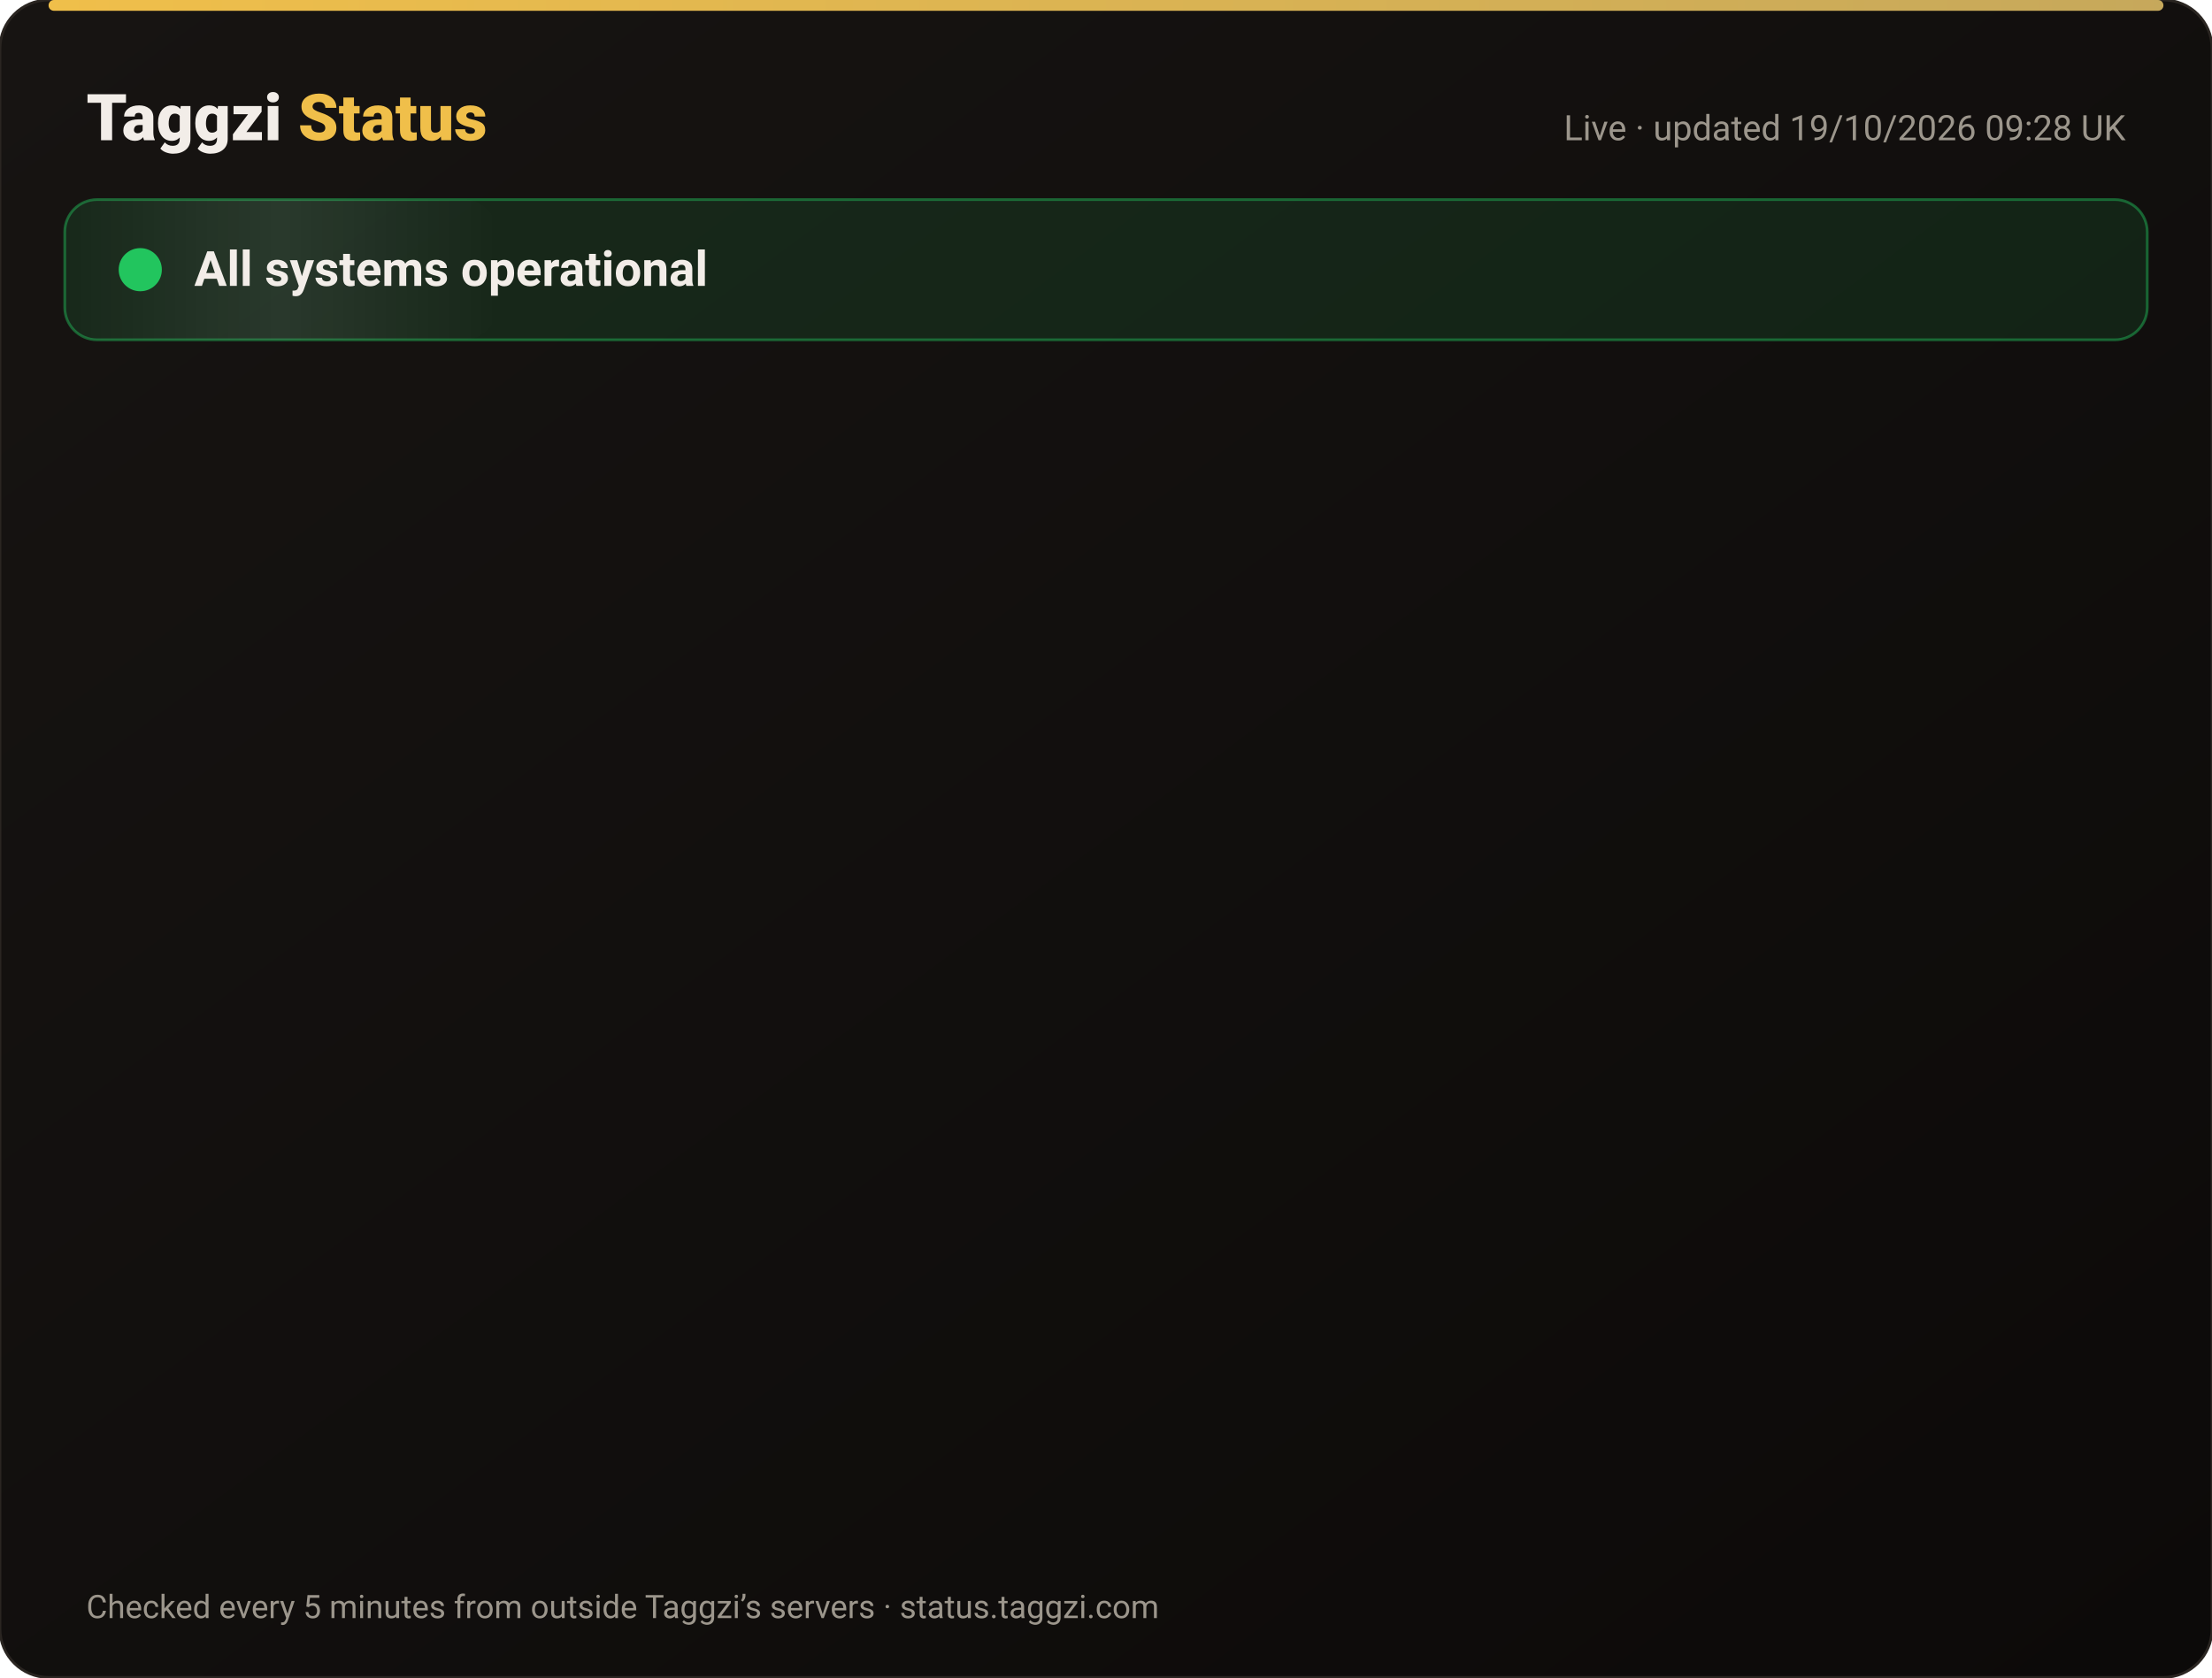
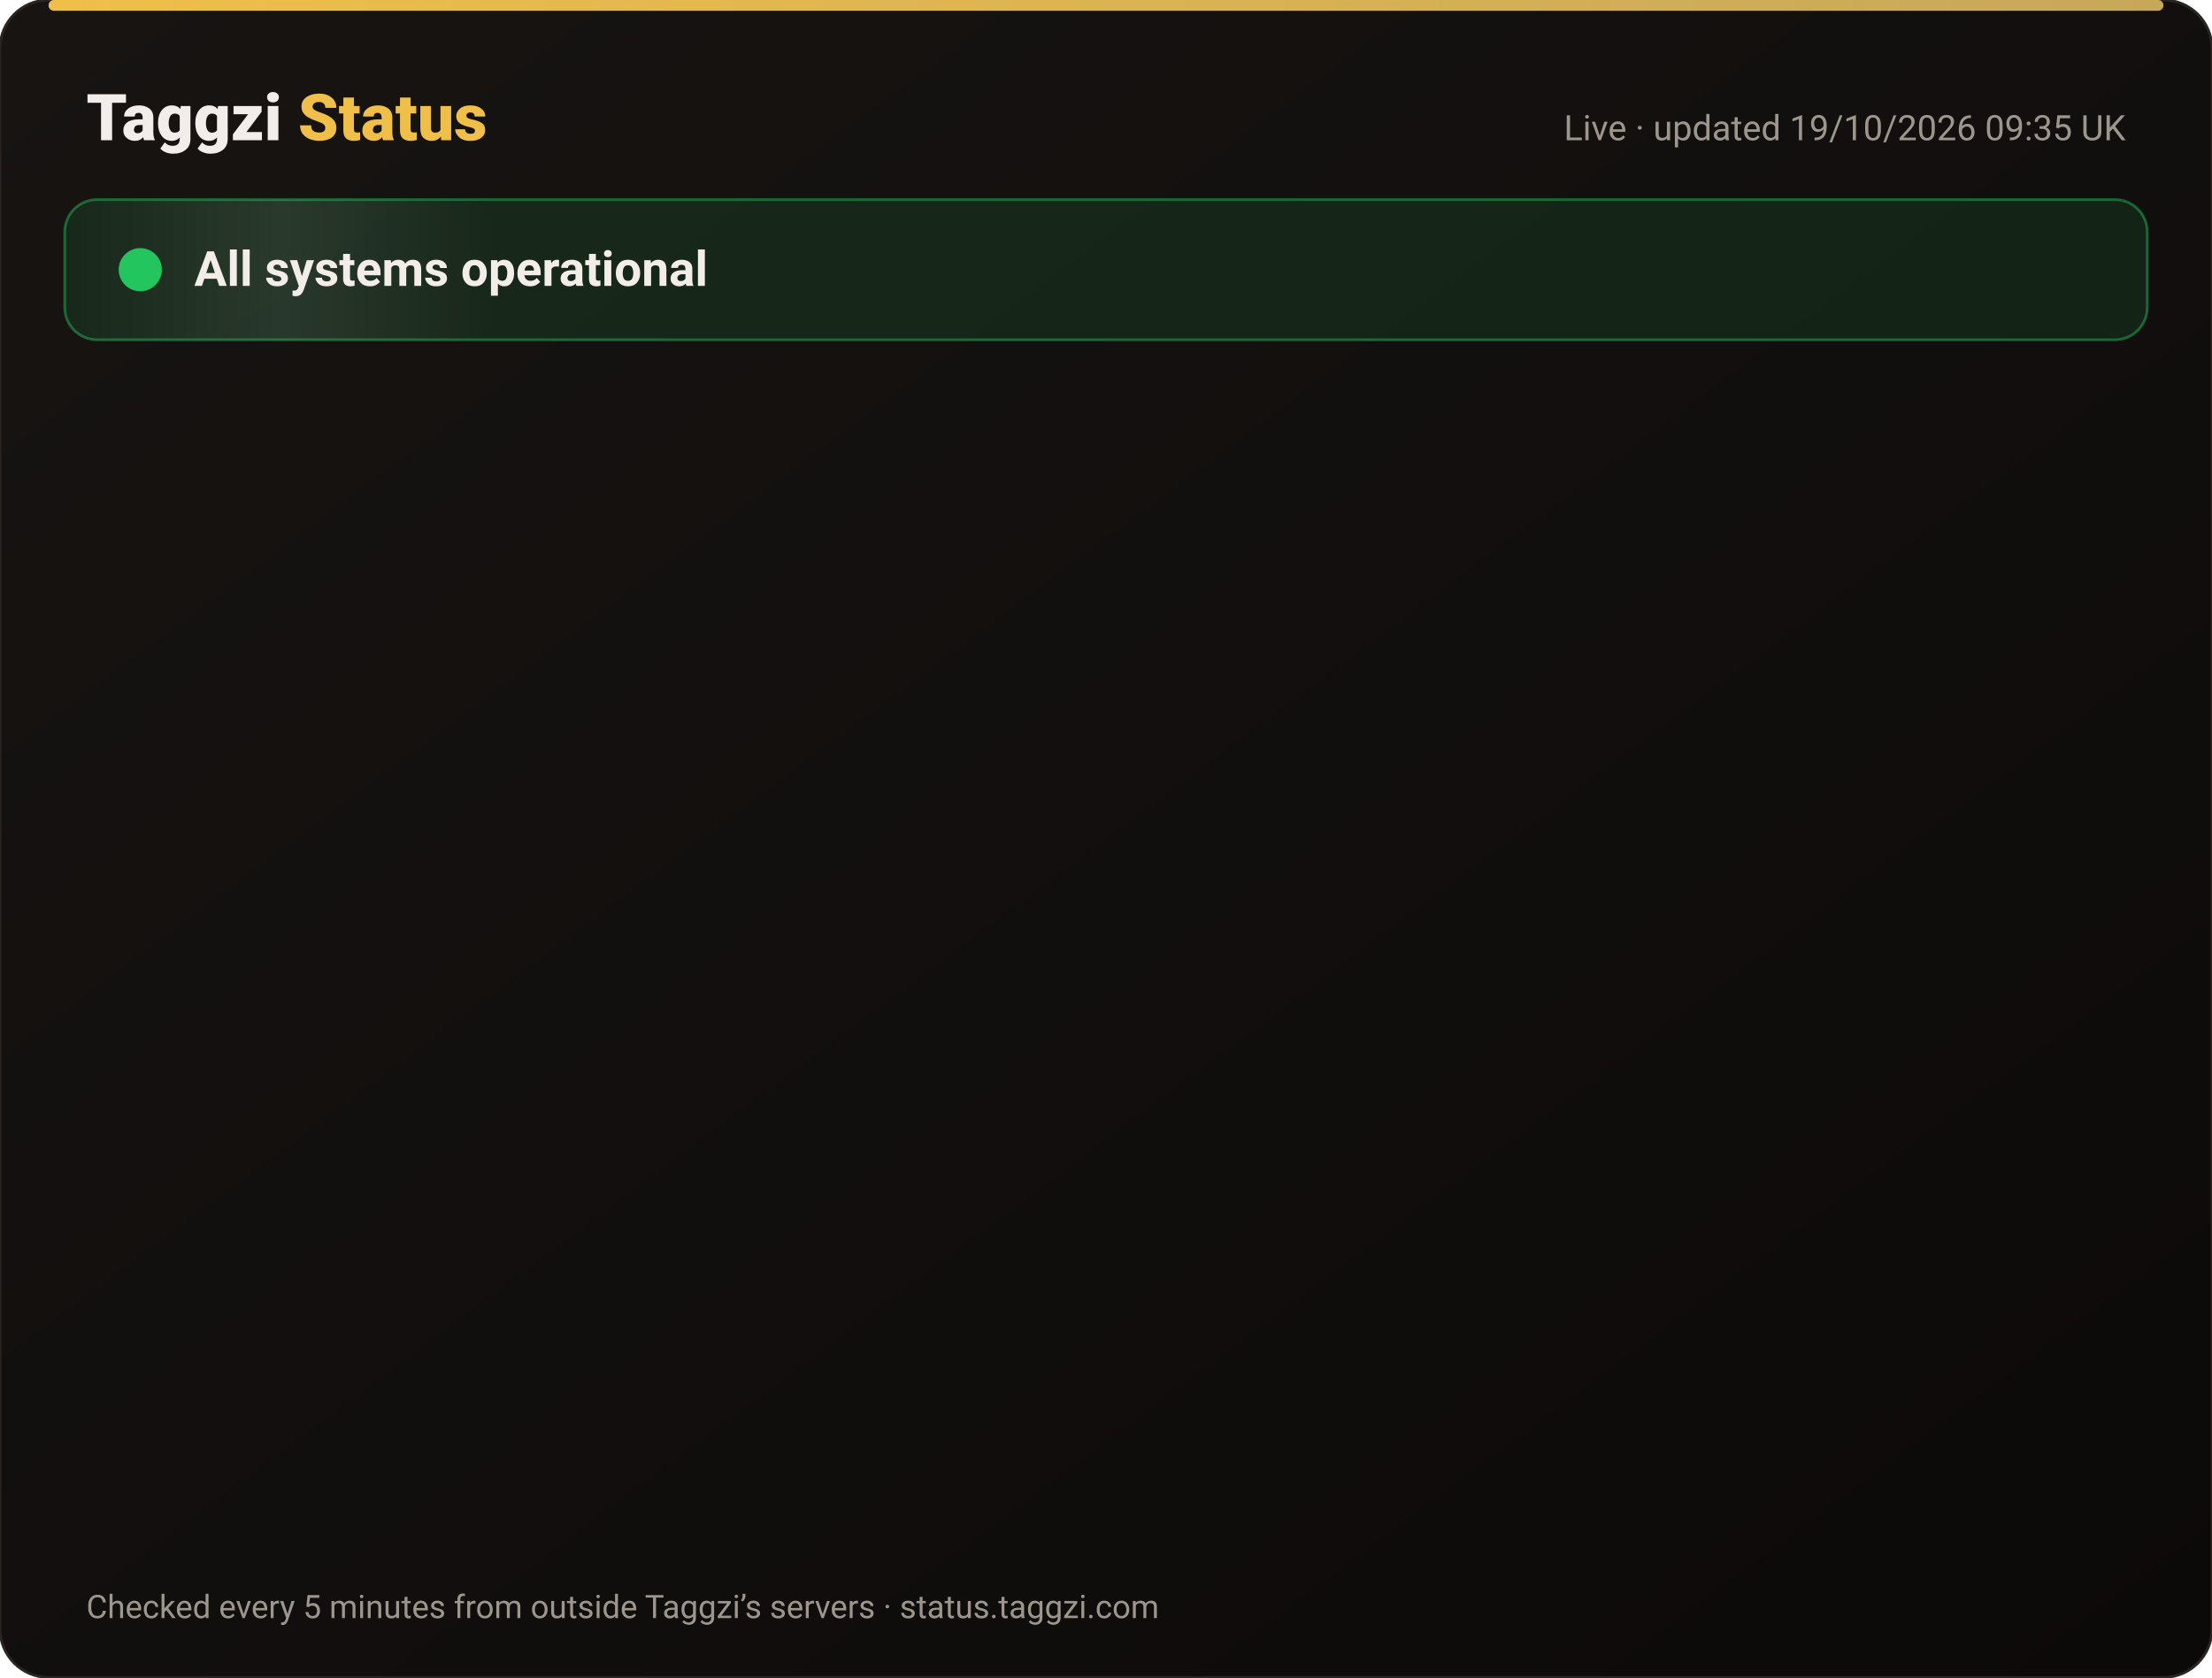
<svg xmlns="http://www.w3.org/2000/svg" width="820" height="622" viewBox="0 0 820 622" font-family="-apple-system,Segoe UI,Roboto,Helvetica,Arial,sans-serif">
  <defs>
    <linearGradient id="bg" x1="0" y1="0" x2="1" y2="1">
      <stop offset="0" stop-color="#171412" />
      <stop offset="1" stop-color="#0C0A09" />
    </linearGradient>
    <linearGradient id="gold" x1="0" x2="1">
      <stop offset="0" stop-color="#F0BF4A" />
      <stop offset="1" stop-color="#c6a85b" />
    </linearGradient>
    <linearGradient id="shine" x1="0" x2="1">
      <stop offset="0" stop-color="#fff" stop-opacity="0" />
      <stop offset=".5" stop-color="#fff" stop-opacity=".08" />
      <stop offset="1" stop-color="#fff" stop-opacity="0" />
    </linearGradient>
  </defs>
  <rect width="820" height="622" rx="18" fill="url(#bg)" stroke="#2a2521" />
  <rect x="18" y="0" width="784" height="4" rx="2" fill="url(#gold)" />
  <text x="32" y="52" font-size="24" font-weight="800" fill="#F2EDE8">Taggzi <tspan fill="#F0BF4A">Status</tspan>
  </text>
-   <text x="788" y="52" font-size="13" fill="#9C968C" text-anchor="end">Live · updated 19/10/2026 09:28 UK</text>
+   <text x="788" y="52" font-size="13" fill="#9C968C" text-anchor="end">Live · updated 19/10/2026 09:35 UK</text>
  <rect x="24" y="74" width="772" height="52" rx="12" fill="#22c55e" fill-opacity=".12" stroke="#22c55e" stroke-opacity=".45" />
  <rect x="24" y="74" width="160" height="52" rx="12" fill="url(#shine)">
    <animate attributeName="x" from="-160" to="820" dur="4s" repeatCount="indefinite" />
  </rect>
  <circle cx="52" cy="100" r="7" fill="#22c55e" />
  <circle cx="52" cy="100" r="7" fill="none" stroke="#22c55e" stroke-width="2">
    <animate attributeName="r" values="7;15;7" dur="2s" repeatCount="indefinite" />
    <animate attributeName="opacity" values=".9;0;.9" dur="2s" repeatCount="indefinite" />
  </circle>
  <text x="72" y="106" font-size="18" font-weight="700" fill="#F2EDE8">All systems operational</text>
  <g opacity="0">
    <animate attributeName="opacity" from="0" to="1" begin="0.00s" dur=".6s" fill="freeze" />
    <line x1="32" y1="188" x2="788" y2="188" stroke="#2a2521" />
    <circle cx="44" cy="166" r="6" fill="#22c55e">
      <animate attributeName="opacity" values="1;.45;1" dur="2.4s" begin="0.00s" repeatCount="indefinite" />
    </circle>
    <text x="62" y="171" font-size="15" font-weight="650" fill="#F2EDE8">Website</text>
    <text x="630" y="171" font-size="13" fill="#9C968C" text-anchor="end">100.00% uptime</text>
    <rect x="648" y="154" width="140" height="24" rx="12" fill="#22c55e" fill-opacity=".14" stroke="#22c55e" stroke-opacity=".5" />
    <text x="718" y="171" font-size="12" font-weight="700" fill="#22c55e" text-anchor="middle">Operational</text>
  </g>
  <g opacity="0">
    <animate attributeName="opacity" from="0" to="1" begin="0.15s" dur=".6s" fill="freeze" />
    <line x1="32" y1="234" x2="788" y2="234" stroke="#2a2521" />
    <circle cx="44" cy="212" r="6" fill="#22c55e">
      <animate attributeName="opacity" values="1;.45;1" dur="2.4s" begin="0.15s" repeatCount="indefinite" />
    </circle>
    <text x="62" y="217" font-size="15" font-weight="650" fill="#F2EDE8">Tag scans</text>
    <text x="630" y="217" font-size="13" fill="#9C968C" text-anchor="end">100.00% uptime</text>
    <rect x="648" y="200" width="140" height="24" rx="12" fill="#22c55e" fill-opacity=".14" stroke="#22c55e" stroke-opacity=".5" />
    <text x="718" y="217" font-size="12" font-weight="700" fill="#22c55e" text-anchor="middle">Operational</text>
  </g>
  <g opacity="0">
    <animate attributeName="opacity" from="0" to="1" begin="0.30s" dur=".6s" fill="freeze" />
    <line x1="32" y1="280" x2="788" y2="280" stroke="#2a2521" />
    <circle cx="44" cy="258" r="6" fill="#22c55e">
      <animate attributeName="opacity" values="1;.45;1" dur="2.4s" begin="0.30s" repeatCount="indefinite" />
    </circle>
    <text x="62" y="263" font-size="15" font-weight="650" fill="#F2EDE8">Manual tag lookup</text>
    <text x="630" y="263" font-size="13" fill="#9C968C" text-anchor="end">100.00% uptime</text>
    <rect x="648" y="246" width="140" height="24" rx="12" fill="#22c55e" fill-opacity=".14" stroke="#22c55e" stroke-opacity=".5" />
    <text x="718" y="263" font-size="12" font-weight="700" fill="#22c55e" text-anchor="middle">Operational</text>
  </g>
  <g opacity="0">
    <animate attributeName="opacity" from="0" to="1" begin="0.45s" dur=".6s" fill="freeze" />
    <line x1="32" y1="326" x2="788" y2="326" stroke="#2a2521" />
    <circle cx="44" cy="304" r="6" fill="#22c55e">
      <animate attributeName="opacity" values="1;.45;1" dur="2.4s" begin="0.45s" repeatCount="indefinite" />
    </circle>
    <text x="62" y="309" font-size="15" font-weight="650" fill="#F2EDE8">App &amp; login</text>
    <text x="630" y="309" font-size="13" fill="#9C968C" text-anchor="end">100.00% uptime</text>
    <rect x="648" y="292" width="140" height="24" rx="12" fill="#22c55e" fill-opacity=".14" stroke="#22c55e" stroke-opacity=".5" />
    <text x="718" y="309" font-size="12" font-weight="700" fill="#22c55e" text-anchor="middle">Operational</text>
  </g>
  <g opacity="0">
    <animate attributeName="opacity" from="0" to="1" begin="0.60s" dur=".6s" fill="freeze" />
    <line x1="32" y1="372" x2="788" y2="372" stroke="#2a2521" />
    <circle cx="44" cy="350" r="6" fill="#22c55e">
      <animate attributeName="opacity" values="1;.45;1" dur="2.4s" begin="0.60s" repeatCount="indefinite" />
    </circle>
    <text x="62" y="355" font-size="15" font-weight="650" fill="#F2EDE8">Community alerts</text>
    <text x="630" y="355" font-size="13" fill="#9C968C" text-anchor="end">100.00% uptime</text>
    <rect x="648" y="338" width="140" height="24" rx="12" fill="#22c55e" fill-opacity=".14" stroke="#22c55e" stroke-opacity=".5" />
    <text x="718" y="355" font-size="12" font-weight="700" fill="#22c55e" text-anchor="middle">Operational</text>
  </g>
  <g opacity="0">
    <animate attributeName="opacity" from="0" to="1" begin="0.75s" dur=".6s" fill="freeze" />
    <line x1="32" y1="418" x2="788" y2="418" stroke="#2a2521" />
    <circle cx="44" cy="396" r="6" fill="#22c55e">
      <animate attributeName="opacity" values="1;.45;1" dur="2.4s" begin="0.75s" repeatCount="indefinite" />
    </circle>
    <text x="62" y="401" font-size="15" font-weight="650" fill="#F2EDE8">Private calling</text>
    <text x="630" y="401" font-size="13" fill="#9C968C" text-anchor="end">100.00% uptime</text>
    <rect x="648" y="384" width="140" height="24" rx="12" fill="#22c55e" fill-opacity=".14" stroke="#22c55e" stroke-opacity=".5" />
    <text x="718" y="401" font-size="12" font-weight="700" fill="#22c55e" text-anchor="middle">Operational</text>
  </g>
  <g opacity="0">
    <animate attributeName="opacity" from="0" to="1" begin="0.90s" dur=".6s" fill="freeze" />
    <line x1="32" y1="464" x2="788" y2="464" stroke="#2a2521" />
    <circle cx="44" cy="442" r="6" fill="#22c55e">
      <animate attributeName="opacity" values="1;.45;1" dur="2.4s" begin="0.90s" repeatCount="indefinite" />
    </circle>
    <text x="62" y="447" font-size="15" font-weight="650" fill="#F2EDE8">Payments</text>
    <text x="630" y="447" font-size="13" fill="#9C968C" text-anchor="end">99.98% uptime</text>
    <rect x="648" y="430" width="140" height="24" rx="12" fill="#22c55e" fill-opacity=".14" stroke="#22c55e" stroke-opacity=".5" />
    <text x="718" y="447" font-size="12" font-weight="700" fill="#22c55e" text-anchor="middle">Operational</text>
  </g>
  <g opacity="0">
    <animate attributeName="opacity" from="0" to="1" begin="1.05s" dur=".6s" fill="freeze" />
    <line x1="32" y1="510" x2="788" y2="510" stroke="#2a2521" />
    <circle cx="44" cy="488" r="6" fill="#22c55e">
      <animate attributeName="opacity" values="1;.45;1" dur="2.4s" begin="1.05s" repeatCount="indefinite" />
    </circle>
    <text x="62" y="493" font-size="15" font-weight="650" fill="#F2EDE8">Email &amp; support</text>
    <text x="630" y="493" font-size="13" fill="#9C968C" text-anchor="end">100.00% uptime</text>
    <rect x="648" y="476" width="140" height="24" rx="12" fill="#22c55e" fill-opacity=".14" stroke="#22c55e" stroke-opacity=".5" />
    <text x="718" y="493" font-size="12" font-weight="700" fill="#22c55e" text-anchor="middle">Operational</text>
  </g>
  <g opacity="0">
    <animate attributeName="opacity" from="0" to="1" begin="1.20s" dur=".6s" fill="freeze" />
    <line x1="32" y1="556" x2="788" y2="556" stroke="#2a2521" />
    <circle cx="44" cy="534" r="6" fill="#22c55e">
      <animate attributeName="opacity" values="1;.45;1" dur="2.4s" begin="1.20s" repeatCount="indefinite" />
    </circle>
    <text x="62" y="539" font-size="15" font-weight="650" fill="#F2EDE8">Secure connection (SSL)</text>
    <text x="630" y="539" font-size="13" fill="#9C968C" text-anchor="end">100.00% uptime</text>
    <rect x="648" y="522" width="140" height="24" rx="12" fill="#22c55e" fill-opacity=".14" stroke="#22c55e" stroke-opacity=".5" />
    <text x="718" y="539" font-size="12" font-weight="700" fill="#22c55e" text-anchor="middle">Operational</text>
  </g>
  <text x="32" y="600" font-size="12" fill="#9C968C">Checked every 5 minutes from outside Taggzi’s servers · status.taggzi.com</text>
</svg>
